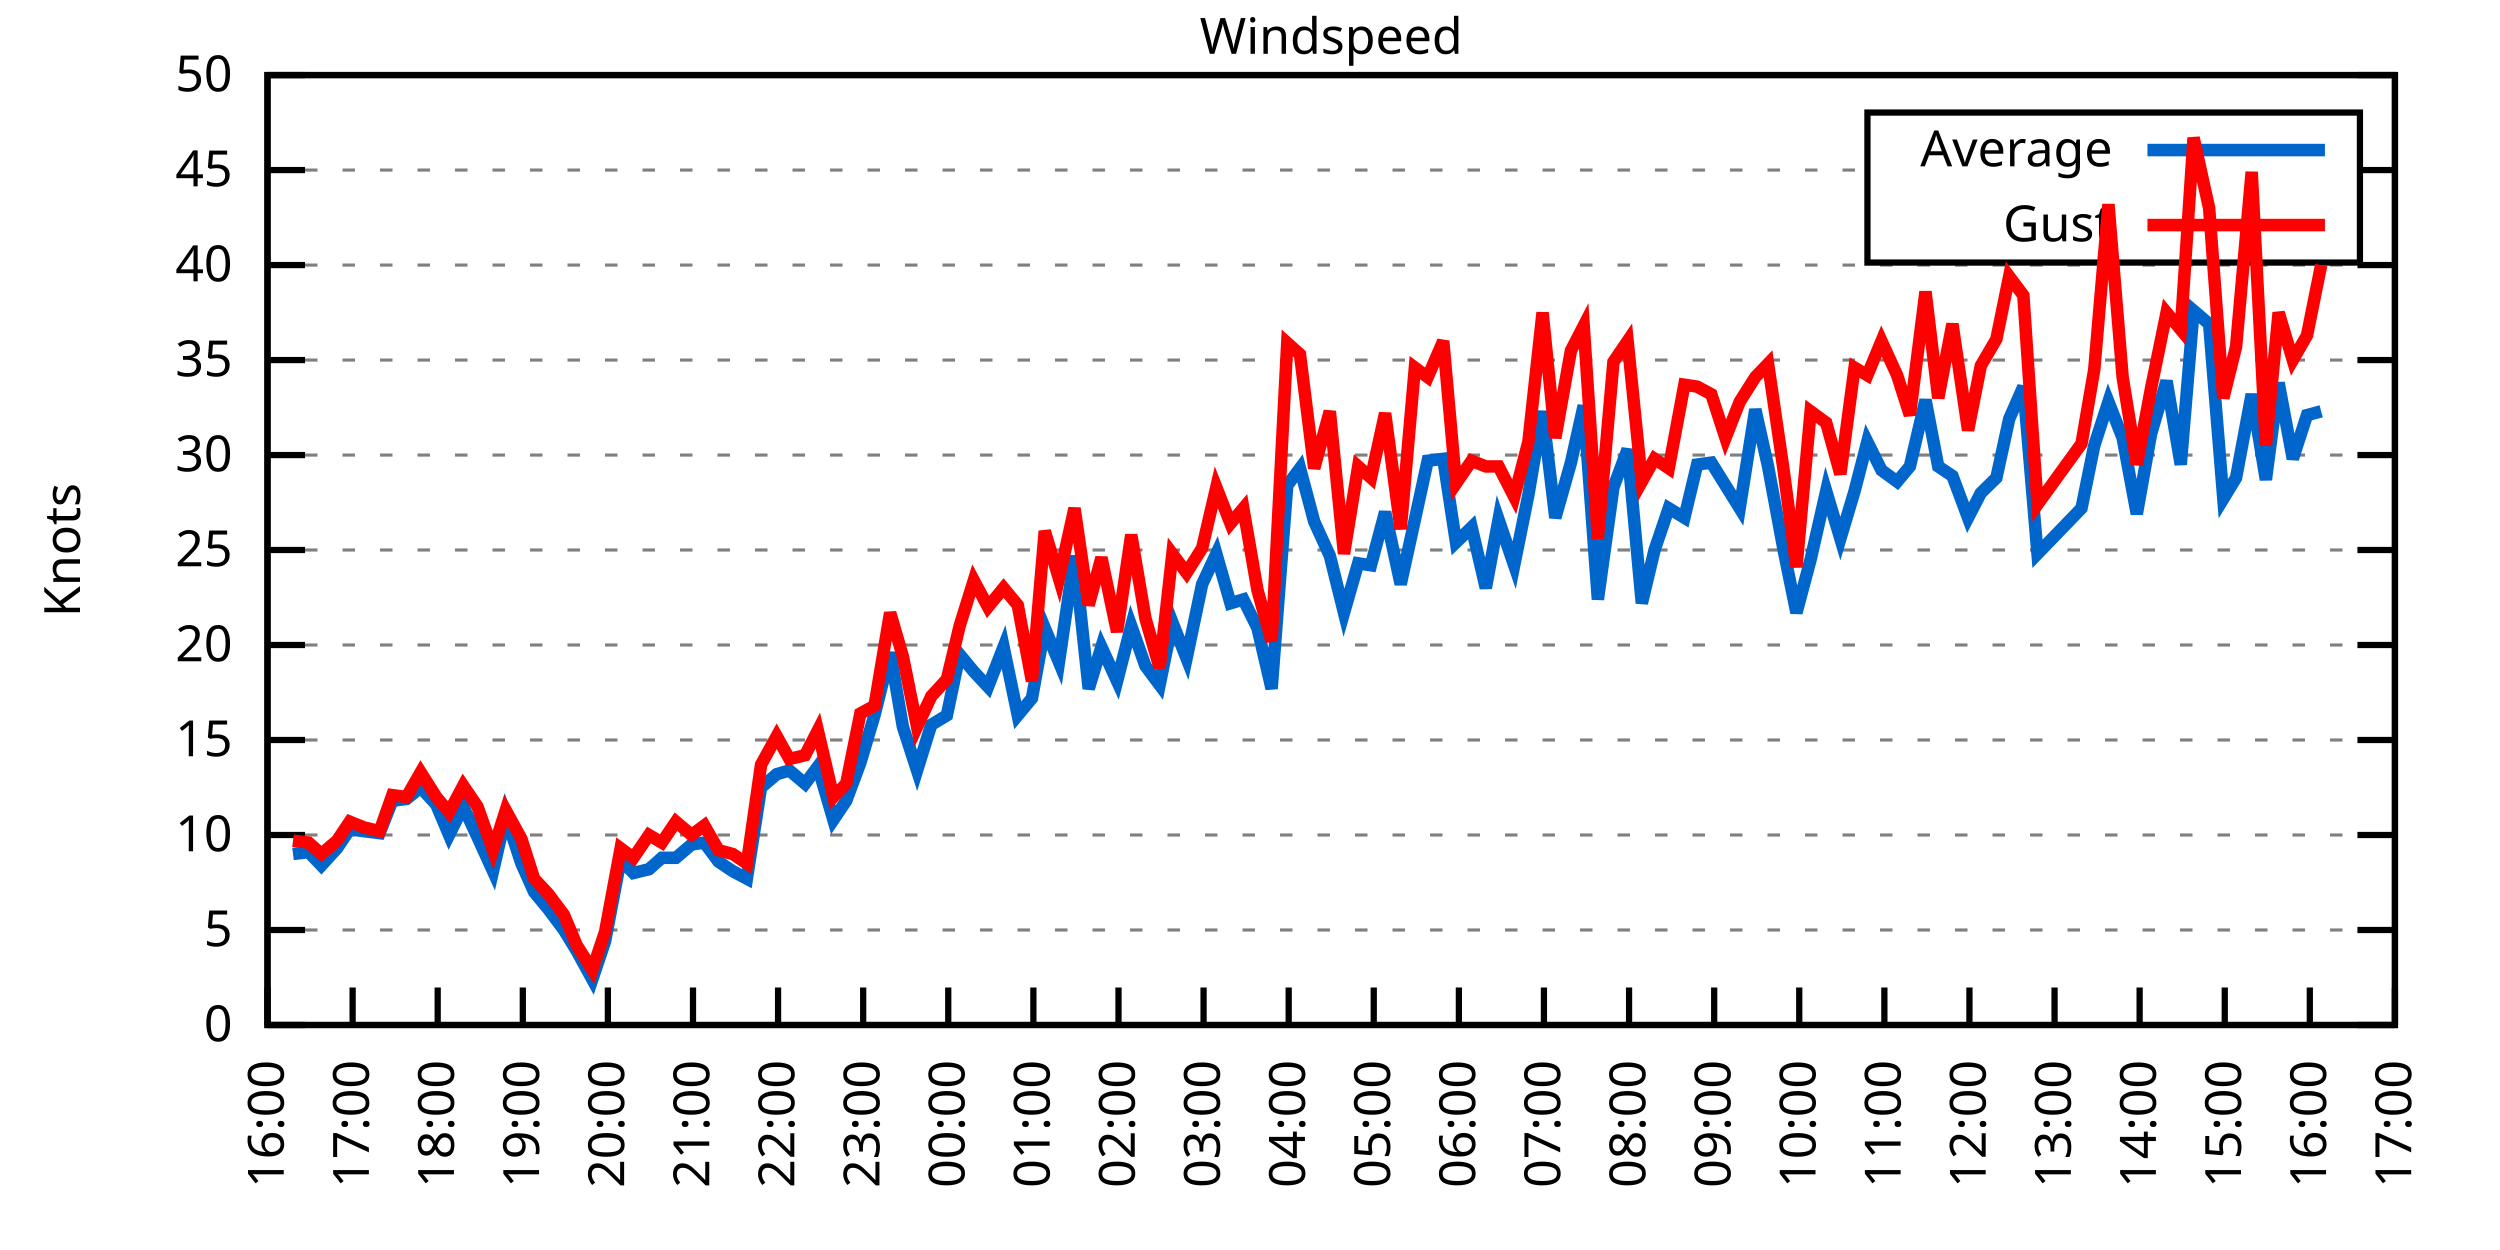
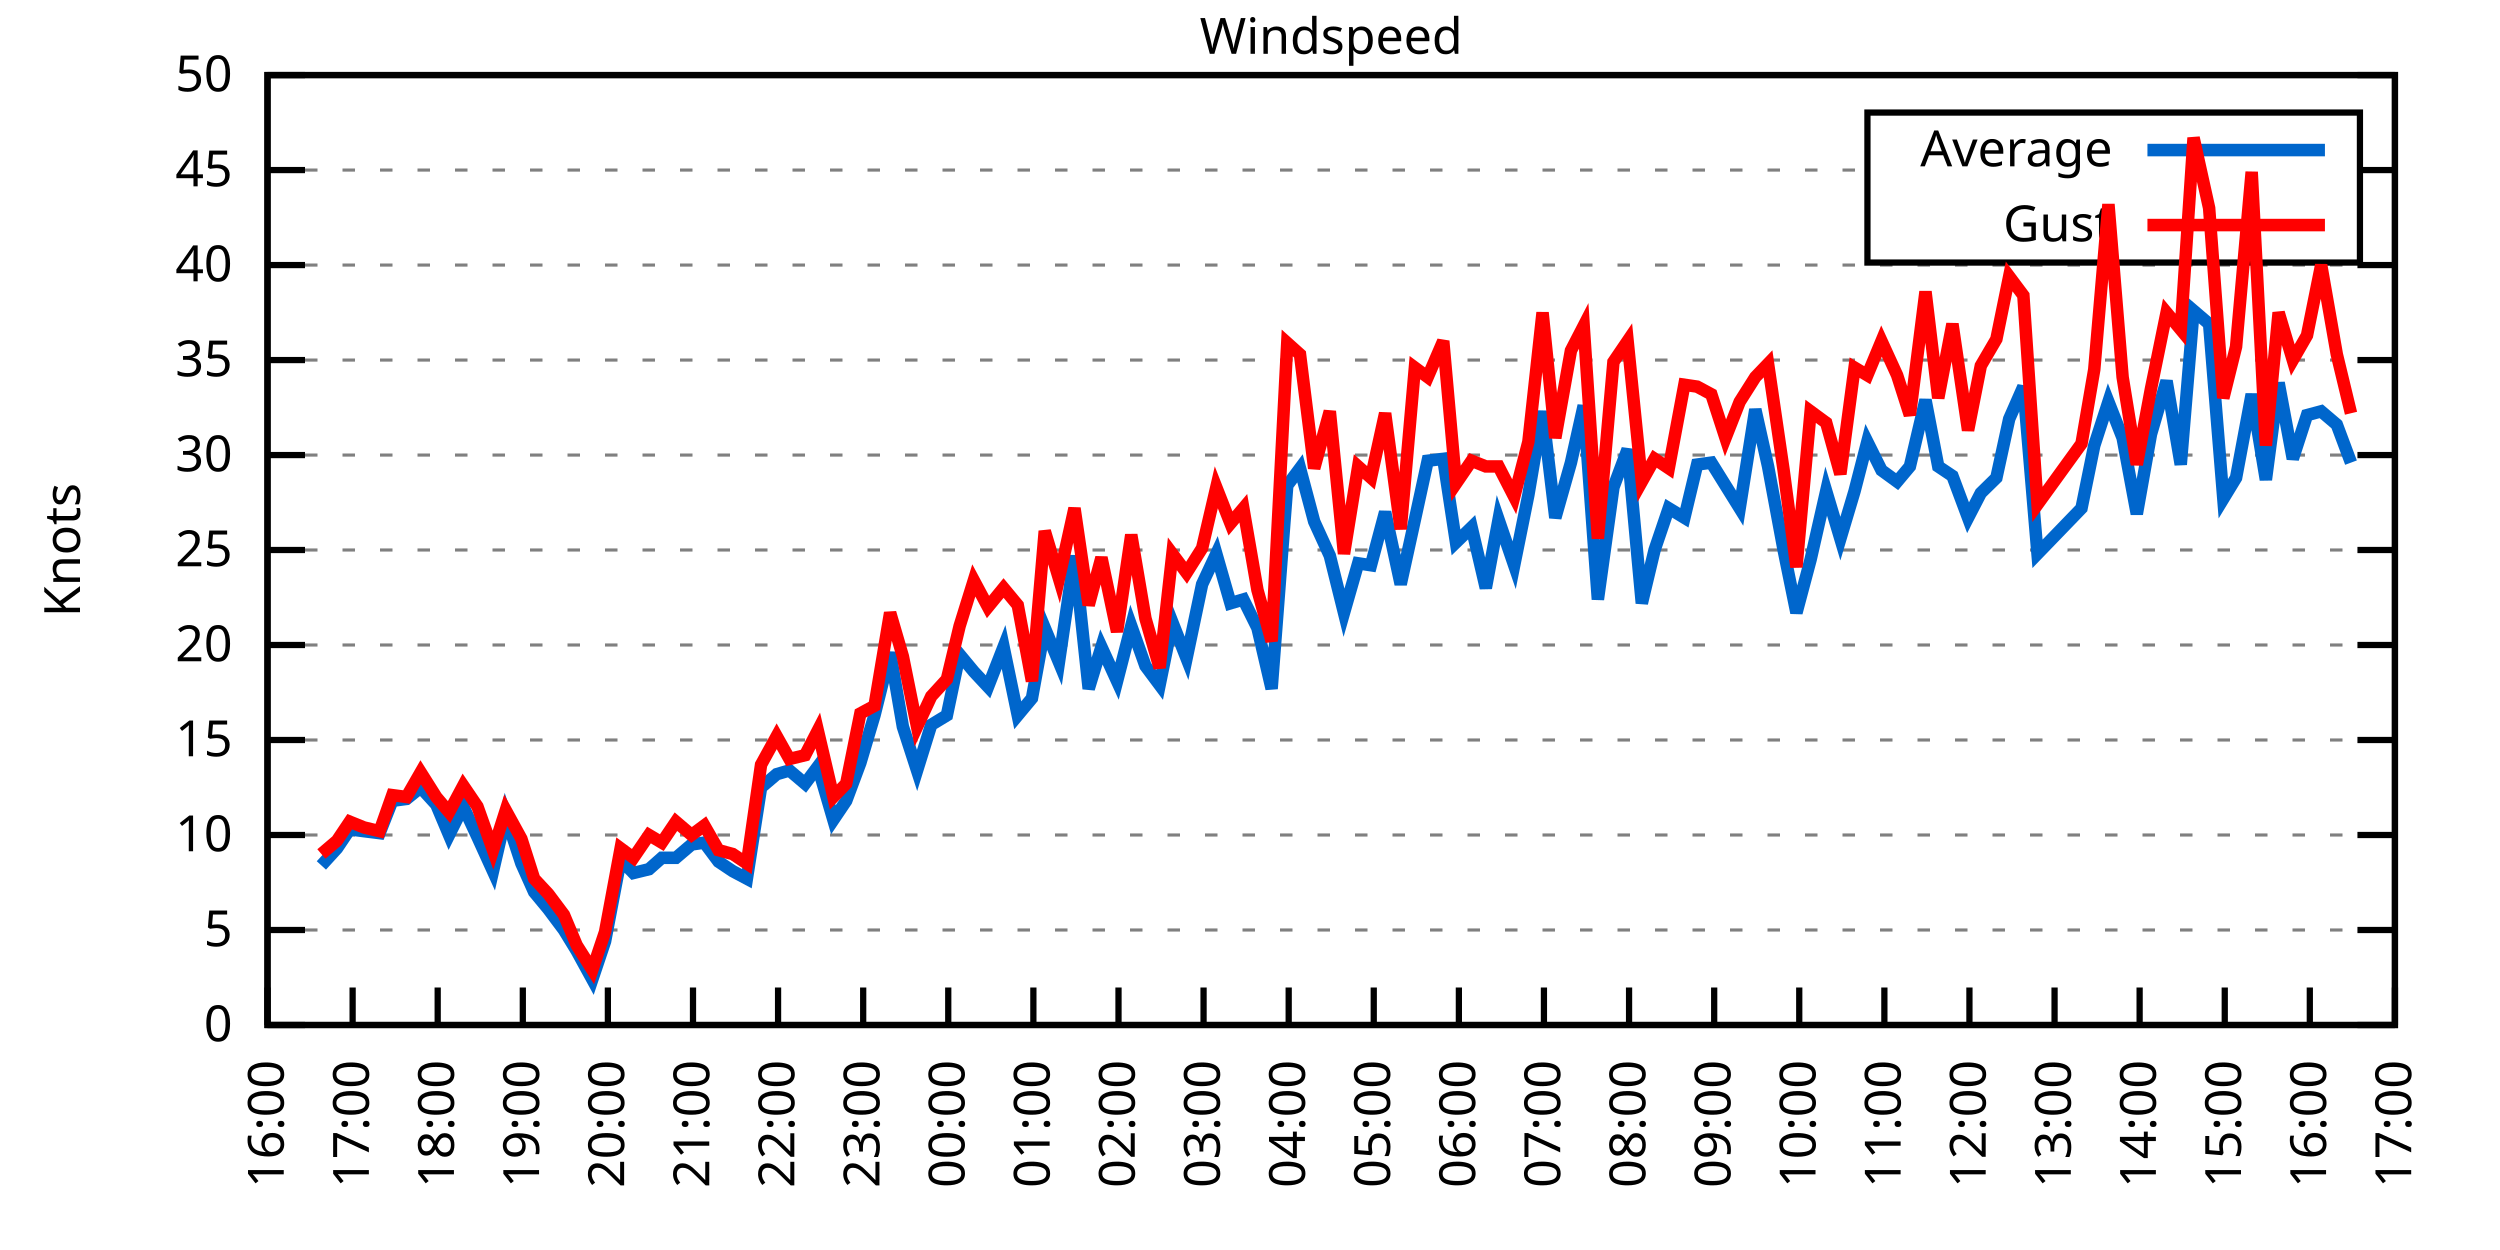
<svg xmlns="http://www.w3.org/2000/svg" xmlns:xlink="http://www.w3.org/1999/xlink" width="400" height="200" viewBox="0 0 400 200">
  <g id="gnuplot_canvas">
    <rect x="0" y="0" width="400" height="200" fill="none" />
    <defs>
      <circle id="gpDot" r="0.5" stroke-width="0.5" stroke="currentColor" />
      <path id="gpPt0" stroke-width="0.333" stroke="currentColor" d="M-1,0 h2 M0,-1 v2" />
      <path id="gpPt1" stroke-width="0.333" stroke="currentColor" d="M-1,-1 L1,1 M1,-1 L-1,1" />
      <path id="gpPt2" stroke-width="0.333" stroke="currentColor" d="M-1,0 L1,0 M0,-1 L0,1 M-1,-1 L1,1 M-1,1 L1,-1" />
      <rect id="gpPt3" stroke-width="0.333" stroke="currentColor" x="-1" y="-1" width="2" height="2" />
      <rect id="gpPt4" stroke-width="0.333" stroke="currentColor" fill="currentColor" x="-1" y="-1" width="2" height="2" />
      <circle id="gpPt5" stroke-width="0.333" stroke="currentColor" cx="0" cy="0" r="1" />
      <use xlink:href="#gpPt5" id="gpPt6" fill="currentColor" stroke="none" />
      <path id="gpPt7" stroke-width="0.333" stroke="currentColor" d="M0,-1.33 L-1.33,0.67 L1.33,0.67 z" />
      <use xlink:href="#gpPt7" id="gpPt8" fill="currentColor" stroke="none" />
      <use xlink:href="#gpPt7" id="gpPt9" stroke="currentColor" transform="rotate(180)" />
      <use xlink:href="#gpPt9" id="gpPt10" fill="currentColor" stroke="none" />
      <use xlink:href="#gpPt3" id="gpPt11" stroke="currentColor" transform="rotate(45)" />
      <use xlink:href="#gpPt11" id="gpPt12" fill="currentColor" stroke="none" />
      <path id="gpPt13" stroke-width="0.333" stroke="currentColor" d="M0,1.330 L1.265,0.411 L0.782,-1.067 L-0.782,-1.076 L-1.265,0.411 z" />
      <use xlink:href="#gpPt13" id="gpPt14" fill="currentColor" stroke="none" />
      <filter id="textbox" filterUnits="objectBoundingBox" x="0" y="0" height="1" width="1">
        <feFlood flood-color="white" flood-opacity="1" result="bgnd" />
        <feComposite in="SourceGraphic" in2="bgnd" operator="atop" />
      </filter>
      <filter id="greybox" filterUnits="objectBoundingBox" x="0" y="0" height="1" width="1">
        <feFlood flood-color="lightgrey" flood-opacity="1" result="grey" />
        <feComposite in="SourceGraphic" in2="grey" operator="atop" />
      </filter>
    </defs>
    <g fill="none" color="white" stroke="currentColor" stroke-width="1.00" stroke-linecap="butt" stroke-linejoin="miter">
</g>
    <g fill="none" color="black" stroke="currentColor" stroke-width="1.00" stroke-linecap="butt" stroke-linejoin="miter">
      <g stroke="none" shape-rendering="crispEdges">
        <polygon fill="rgb(255, 255, 255)" points="42.80,164.00 383.18,164.00 383.18,12.02 42.80,12.02 " />
      </g>
    </g>
    <g fill="none" color="black" stroke="currentColor" stroke-width="1.00" stroke-linecap="butt" stroke-linejoin="miter">
</g>
    <g fill="none" color="black" stroke="black" stroke-width="0.50" stroke-linecap="butt" stroke-linejoin="miter">
</g>
    <g fill="none" color="gray" stroke="currentColor" stroke-width="0.50" stroke-linecap="butt" stroke-linejoin="miter">
      <path stroke="gray" stroke-dasharray="2,4" class="gridline" d="M42.80,164.00 L383.19,164.00  " />
    </g>
    <g fill="none" color="gray" stroke="gray" stroke-width="1.00" stroke-linecap="butt" stroke-linejoin="miter">
</g>
    <g fill="none" color="black" stroke="currentColor" stroke-width="1.00" stroke-linecap="butt" stroke-linejoin="miter">
      <path stroke="black" d="M42.80,164.00 L48.80,164.00 M383.19,164.00 L377.19,164.00  " />
      <g transform="translate(37.20,166.60)" stroke="none" fill="black" font-family="Sans" font-size="8.00" text-anchor="end">
        <text>
          <tspan font-family="Sans"> 0</tspan>
        </text>
      </g>
    </g>
    <g fill="none" color="black" stroke="currentColor" stroke-width="1.00" stroke-linecap="butt" stroke-linejoin="miter">
</g>
    <g fill="none" color="black" stroke="black" stroke-width="0.50" stroke-linecap="butt" stroke-linejoin="miter">
</g>
    <g fill="none" color="gray" stroke="currentColor" stroke-width="0.50" stroke-linecap="butt" stroke-linejoin="miter">
      <path stroke="gray" stroke-dasharray="2,4" class="gridline" d="M42.80,148.80 L383.19,148.80  " />
    </g>
    <g fill="none" color="gray" stroke="gray" stroke-width="1.00" stroke-linecap="butt" stroke-linejoin="miter">
</g>
    <g fill="none" color="black" stroke="currentColor" stroke-width="1.00" stroke-linecap="butt" stroke-linejoin="miter">
      <path stroke="black" d="M42.80,148.80 L48.80,148.80 M383.19,148.80 L377.19,148.80  " />
      <g transform="translate(37.20,151.40)" stroke="none" fill="black" font-family="Sans" font-size="8.00" text-anchor="end">
        <text>
          <tspan font-family="Sans"> 5</tspan>
        </text>
      </g>
    </g>
    <g fill="none" color="black" stroke="currentColor" stroke-width="1.00" stroke-linecap="butt" stroke-linejoin="miter">
</g>
    <g fill="none" color="black" stroke="black" stroke-width="0.50" stroke-linecap="butt" stroke-linejoin="miter">
</g>
    <g fill="none" color="gray" stroke="currentColor" stroke-width="0.50" stroke-linecap="butt" stroke-linejoin="miter">
      <path stroke="gray" stroke-dasharray="2,4" class="gridline" d="M42.80,133.60 L383.19,133.60  " />
    </g>
    <g fill="none" color="gray" stroke="gray" stroke-width="1.00" stroke-linecap="butt" stroke-linejoin="miter">
</g>
    <g fill="none" color="black" stroke="currentColor" stroke-width="1.00" stroke-linecap="butt" stroke-linejoin="miter">
      <path stroke="black" d="M42.80,133.60 L48.80,133.60 M383.19,133.60 L377.19,133.60  " />
      <g transform="translate(37.20,136.20)" stroke="none" fill="black" font-family="Sans" font-size="8.00" text-anchor="end">
        <text>
          <tspan font-family="Sans"> 10</tspan>
        </text>
      </g>
    </g>
    <g fill="none" color="black" stroke="currentColor" stroke-width="1.00" stroke-linecap="butt" stroke-linejoin="miter">
</g>
    <g fill="none" color="black" stroke="black" stroke-width="0.50" stroke-linecap="butt" stroke-linejoin="miter">
</g>
    <g fill="none" color="gray" stroke="currentColor" stroke-width="0.50" stroke-linecap="butt" stroke-linejoin="miter">
      <path stroke="gray" stroke-dasharray="2,4" class="gridline" d="M42.80,118.40 L383.19,118.40  " />
    </g>
    <g fill="none" color="gray" stroke="gray" stroke-width="1.00" stroke-linecap="butt" stroke-linejoin="miter">
</g>
    <g fill="none" color="black" stroke="currentColor" stroke-width="1.00" stroke-linecap="butt" stroke-linejoin="miter">
      <path stroke="black" d="M42.80,118.40 L48.80,118.40 M383.19,118.40 L377.19,118.40  " />
      <g transform="translate(37.20,121.00)" stroke="none" fill="black" font-family="Sans" font-size="8.00" text-anchor="end">
        <text>
          <tspan font-family="Sans"> 15</tspan>
        </text>
      </g>
    </g>
    <g fill="none" color="black" stroke="currentColor" stroke-width="1.00" stroke-linecap="butt" stroke-linejoin="miter">
</g>
    <g fill="none" color="black" stroke="black" stroke-width="0.50" stroke-linecap="butt" stroke-linejoin="miter">
</g>
    <g fill="none" color="gray" stroke="currentColor" stroke-width="0.50" stroke-linecap="butt" stroke-linejoin="miter">
      <path stroke="gray" stroke-dasharray="2,4" class="gridline" d="M42.80,103.20 L383.19,103.20  " />
    </g>
    <g fill="none" color="gray" stroke="gray" stroke-width="1.00" stroke-linecap="butt" stroke-linejoin="miter">
</g>
    <g fill="none" color="black" stroke="currentColor" stroke-width="1.00" stroke-linecap="butt" stroke-linejoin="miter">
      <path stroke="black" d="M42.80,103.20 L48.80,103.20 M383.19,103.20 L377.19,103.20  " />
      <g transform="translate(37.20,105.80)" stroke="none" fill="black" font-family="Sans" font-size="8.00" text-anchor="end">
        <text>
          <tspan font-family="Sans"> 20</tspan>
        </text>
      </g>
    </g>
    <g fill="none" color="black" stroke="currentColor" stroke-width="1.00" stroke-linecap="butt" stroke-linejoin="miter">
</g>
    <g fill="none" color="black" stroke="black" stroke-width="0.50" stroke-linecap="butt" stroke-linejoin="miter">
</g>
    <g fill="none" color="gray" stroke="currentColor" stroke-width="0.50" stroke-linecap="butt" stroke-linejoin="miter">
      <path stroke="gray" stroke-dasharray="2,4" class="gridline" d="M42.80,88.00 L383.19,88.00  " />
    </g>
    <g fill="none" color="gray" stroke="gray" stroke-width="1.00" stroke-linecap="butt" stroke-linejoin="miter">
</g>
    <g fill="none" color="black" stroke="currentColor" stroke-width="1.00" stroke-linecap="butt" stroke-linejoin="miter">
      <path stroke="black" d="M42.80,88.00 L48.80,88.00 M383.19,88.00 L377.19,88.00  " />
      <g transform="translate(37.20,90.60)" stroke="none" fill="black" font-family="Sans" font-size="8.00" text-anchor="end">
        <text>
          <tspan font-family="Sans"> 25</tspan>
        </text>
      </g>
    </g>
    <g fill="none" color="black" stroke="currentColor" stroke-width="1.00" stroke-linecap="butt" stroke-linejoin="miter">
</g>
    <g fill="none" color="black" stroke="black" stroke-width="0.50" stroke-linecap="butt" stroke-linejoin="miter">
</g>
    <g fill="none" color="gray" stroke="currentColor" stroke-width="0.50" stroke-linecap="butt" stroke-linejoin="miter">
      <path stroke="gray" stroke-dasharray="2,4" class="gridline" d="M42.80,72.81 L383.19,72.81  " />
    </g>
    <g fill="none" color="gray" stroke="gray" stroke-width="1.00" stroke-linecap="butt" stroke-linejoin="miter">
</g>
    <g fill="none" color="black" stroke="currentColor" stroke-width="1.00" stroke-linecap="butt" stroke-linejoin="miter">
      <path stroke="black" d="M42.80,72.81 L48.80,72.81 M383.19,72.81 L377.19,72.81  " />
      <g transform="translate(37.20,75.41)" stroke="none" fill="black" font-family="Sans" font-size="8.00" text-anchor="end">
        <text>
          <tspan font-family="Sans"> 30</tspan>
        </text>
      </g>
    </g>
    <g fill="none" color="black" stroke="currentColor" stroke-width="1.00" stroke-linecap="butt" stroke-linejoin="miter">
</g>
    <g fill="none" color="black" stroke="black" stroke-width="0.50" stroke-linecap="butt" stroke-linejoin="miter">
</g>
    <g fill="none" color="gray" stroke="currentColor" stroke-width="0.50" stroke-linecap="butt" stroke-linejoin="miter">
      <path stroke="gray" stroke-dasharray="2,4" class="gridline" d="M42.80,57.61 L383.19,57.61  " />
    </g>
    <g fill="none" color="gray" stroke="gray" stroke-width="1.00" stroke-linecap="butt" stroke-linejoin="miter">
</g>
    <g fill="none" color="black" stroke="currentColor" stroke-width="1.00" stroke-linecap="butt" stroke-linejoin="miter">
      <path stroke="black" d="M42.80,57.61 L48.80,57.61 M383.19,57.61 L377.19,57.61  " />
      <g transform="translate(37.20,60.21)" stroke="none" fill="black" font-family="Sans" font-size="8.00" text-anchor="end">
        <text>
          <tspan font-family="Sans"> 35</tspan>
        </text>
      </g>
    </g>
    <g fill="none" color="black" stroke="currentColor" stroke-width="1.00" stroke-linecap="butt" stroke-linejoin="miter">
</g>
    <g fill="none" color="black" stroke="black" stroke-width="0.50" stroke-linecap="butt" stroke-linejoin="miter">
</g>
    <g fill="none" color="gray" stroke="currentColor" stroke-width="0.50" stroke-linecap="butt" stroke-linejoin="miter">
      <path stroke="gray" stroke-dasharray="2,4" class="gridline" d="M42.80,42.41 L383.19,42.41  " />
    </g>
    <g fill="none" color="gray" stroke="gray" stroke-width="1.00" stroke-linecap="butt" stroke-linejoin="miter">
</g>
    <g fill="none" color="black" stroke="currentColor" stroke-width="1.00" stroke-linecap="butt" stroke-linejoin="miter">
      <path stroke="black" d="M42.80,42.41 L48.80,42.41 M383.19,42.41 L377.19,42.41  " />
      <g transform="translate(37.20,45.01)" stroke="none" fill="black" font-family="Sans" font-size="8.00" text-anchor="end">
        <text>
          <tspan font-family="Sans"> 40</tspan>
        </text>
      </g>
    </g>
    <g fill="none" color="black" stroke="currentColor" stroke-width="1.00" stroke-linecap="butt" stroke-linejoin="miter">
</g>
    <g fill="none" color="black" stroke="black" stroke-width="0.50" stroke-linecap="butt" stroke-linejoin="miter">
</g>
    <g fill="none" color="gray" stroke="currentColor" stroke-width="0.50" stroke-linecap="butt" stroke-linejoin="miter">
      <path stroke="gray" stroke-dasharray="2,4" class="gridline" d="M42.80,27.21 L298.79,27.21 M377.59,27.21 L383.19,27.21  " />
    </g>
    <g fill="none" color="gray" stroke="gray" stroke-width="1.00" stroke-linecap="butt" stroke-linejoin="miter">
</g>
    <g fill="none" color="black" stroke="currentColor" stroke-width="1.00" stroke-linecap="butt" stroke-linejoin="miter">
      <path stroke="black" d="M42.80,27.21 L48.80,27.21 M383.19,27.21 L377.19,27.21  " />
      <g transform="translate(37.20,29.81)" stroke="none" fill="black" font-family="Sans" font-size="8.00" text-anchor="end">
        <text>
          <tspan font-family="Sans"> 45</tspan>
        </text>
      </g>
    </g>
    <g fill="none" color="black" stroke="currentColor" stroke-width="1.00" stroke-linecap="butt" stroke-linejoin="miter">
</g>
    <g fill="none" color="black" stroke="black" stroke-width="0.50" stroke-linecap="butt" stroke-linejoin="miter">
</g>
    <g fill="none" color="gray" stroke="currentColor" stroke-width="0.50" stroke-linecap="butt" stroke-linejoin="miter">
      <path stroke="gray" stroke-dasharray="2,4" class="gridline" d="M42.80,12.01 L383.19,12.01  " />
    </g>
    <g fill="none" color="gray" stroke="gray" stroke-width="1.00" stroke-linecap="butt" stroke-linejoin="miter">
</g>
    <g fill="none" color="black" stroke="currentColor" stroke-width="1.00" stroke-linecap="butt" stroke-linejoin="miter">
      <path stroke="black" d="M42.80,12.01 L48.80,12.01 M383.19,12.01 L377.19,12.01  " />
      <g transform="translate(37.20,14.61)" stroke="none" fill="black" font-family="Sans" font-size="8.00" text-anchor="end">
        <text>
          <tspan font-family="Sans"> 50</tspan>
        </text>
      </g>
    </g>
    <g fill="none" color="black" stroke="currentColor" stroke-width="1.00" stroke-linecap="butt" stroke-linejoin="miter">
      <path stroke="black" d="M42.80,164.00 L42.80,158.00  " />
      <g transform="translate(45.40,169.60) rotate(270.00)" stroke="none" fill="black" font-family="Sans" font-size="8.00" text-anchor="end">
        <text>
          <tspan font-family="Sans">16:00</tspan>
        </text>
      </g>
    </g>
    <g fill="none" color="black" stroke="currentColor" stroke-width="1.00" stroke-linecap="butt" stroke-linejoin="miter">
      <path stroke="black" d="M56.42,164.00 L56.42,158.00  " />
      <g transform="translate(59.02,169.60) rotate(270.00)" stroke="none" fill="black" font-family="Sans" font-size="8.00" text-anchor="end">
        <text>
          <tspan font-family="Sans">17:00</tspan>
        </text>
      </g>
    </g>
    <g fill="none" color="black" stroke="currentColor" stroke-width="1.00" stroke-linecap="butt" stroke-linejoin="miter">
      <path stroke="black" d="M70.03,164.00 L70.03,158.00  " />
      <g transform="translate(72.63,169.60) rotate(270.00)" stroke="none" fill="black" font-family="Sans" font-size="8.00" text-anchor="end">
        <text>
          <tspan font-family="Sans">18:00</tspan>
        </text>
      </g>
    </g>
    <g fill="none" color="black" stroke="currentColor" stroke-width="1.00" stroke-linecap="butt" stroke-linejoin="miter">
      <path stroke="black" d="M83.65,164.00 L83.65,158.00  " />
      <g transform="translate(86.25,169.60) rotate(270.00)" stroke="none" fill="black" font-family="Sans" font-size="8.00" text-anchor="end">
        <text>
          <tspan font-family="Sans">19:00</tspan>
        </text>
      </g>
    </g>
    <g fill="none" color="black" stroke="currentColor" stroke-width="1.00" stroke-linecap="butt" stroke-linejoin="miter">
      <path stroke="black" d="M97.26,164.00 L97.26,158.00  " />
      <g transform="translate(99.86,169.60) rotate(270.00)" stroke="none" fill="black" font-family="Sans" font-size="8.00" text-anchor="end">
        <text>
          <tspan font-family="Sans">20:00</tspan>
        </text>
      </g>
    </g>
    <g fill="none" color="black" stroke="currentColor" stroke-width="1.00" stroke-linecap="butt" stroke-linejoin="miter">
      <path stroke="black" d="M110.88,164.00 L110.88,158.00  " />
      <g transform="translate(113.48,169.60) rotate(270.00)" stroke="none" fill="black" font-family="Sans" font-size="8.00" text-anchor="end">
        <text>
          <tspan font-family="Sans">21:00</tspan>
        </text>
      </g>
    </g>
    <g fill="none" color="black" stroke="currentColor" stroke-width="1.00" stroke-linecap="butt" stroke-linejoin="miter">
      <path stroke="black" d="M124.49,164.00 L124.49,158.00  " />
      <g transform="translate(127.09,169.60) rotate(270.00)" stroke="none" fill="black" font-family="Sans" font-size="8.00" text-anchor="end">
        <text>
          <tspan font-family="Sans">22:00</tspan>
        </text>
      </g>
    </g>
    <g fill="none" color="black" stroke="currentColor" stroke-width="1.00" stroke-linecap="butt" stroke-linejoin="miter">
      <path stroke="black" d="M138.11,164.00 L138.11,158.00  " />
      <g transform="translate(140.71,169.60) rotate(270.00)" stroke="none" fill="black" font-family="Sans" font-size="8.00" text-anchor="end">
        <text>
          <tspan font-family="Sans">23:00</tspan>
        </text>
      </g>
    </g>
    <g fill="none" color="black" stroke="currentColor" stroke-width="1.00" stroke-linecap="butt" stroke-linejoin="miter">
      <path stroke="black" d="M151.72,164.00 L151.72,158.00  " />
      <g transform="translate(154.32,169.60) rotate(270.00)" stroke="none" fill="black" font-family="Sans" font-size="8.00" text-anchor="end">
        <text>
          <tspan font-family="Sans">00:00</tspan>
        </text>
      </g>
    </g>
    <g fill="none" color="black" stroke="currentColor" stroke-width="1.00" stroke-linecap="butt" stroke-linejoin="miter">
      <path stroke="black" d="M165.34,164.00 L165.34,158.00  " />
      <g transform="translate(167.94,169.60) rotate(270.00)" stroke="none" fill="black" font-family="Sans" font-size="8.00" text-anchor="end">
        <text>
          <tspan font-family="Sans">01:00</tspan>
        </text>
      </g>
    </g>
    <g fill="none" color="black" stroke="currentColor" stroke-width="1.00" stroke-linecap="butt" stroke-linejoin="miter">
      <path stroke="black" d="M178.96,164.00 L178.96,158.00  " />
      <g transform="translate(181.56,169.60) rotate(270.00)" stroke="none" fill="black" font-family="Sans" font-size="8.00" text-anchor="end">
        <text>
          <tspan font-family="Sans">02:00</tspan>
        </text>
      </g>
    </g>
    <g fill="none" color="black" stroke="currentColor" stroke-width="1.00" stroke-linecap="butt" stroke-linejoin="miter">
      <path stroke="black" d="M192.57,164.00 L192.57,158.00  " />
      <g transform="translate(195.17,169.60) rotate(270.00)" stroke="none" fill="black" font-family="Sans" font-size="8.00" text-anchor="end">
        <text>
          <tspan font-family="Sans">03:00</tspan>
        </text>
      </g>
    </g>
    <g fill="none" color="black" stroke="currentColor" stroke-width="1.00" stroke-linecap="butt" stroke-linejoin="miter">
      <path stroke="black" d="M206.19,164.00 L206.19,158.00  " />
      <g transform="translate(208.79,169.60) rotate(270.00)" stroke="none" fill="black" font-family="Sans" font-size="8.00" text-anchor="end">
        <text>
          <tspan font-family="Sans">04:00</tspan>
        </text>
      </g>
    </g>
    <g fill="none" color="black" stroke="currentColor" stroke-width="1.00" stroke-linecap="butt" stroke-linejoin="miter">
      <path stroke="black" d="M219.80,164.00 L219.80,158.00  " />
      <g transform="translate(222.40,169.60) rotate(270.00)" stroke="none" fill="black" font-family="Sans" font-size="8.00" text-anchor="end">
        <text>
          <tspan font-family="Sans">05:00</tspan>
        </text>
      </g>
    </g>
    <g fill="none" color="black" stroke="currentColor" stroke-width="1.00" stroke-linecap="butt" stroke-linejoin="miter">
      <path stroke="black" d="M233.42,164.00 L233.42,158.00  " />
      <g transform="translate(236.02,169.60) rotate(270.00)" stroke="none" fill="black" font-family="Sans" font-size="8.00" text-anchor="end">
        <text>
          <tspan font-family="Sans">06:00</tspan>
        </text>
      </g>
    </g>
    <g fill="none" color="black" stroke="currentColor" stroke-width="1.00" stroke-linecap="butt" stroke-linejoin="miter">
      <path stroke="black" d="M247.03,164.00 L247.03,158.00  " />
      <g transform="translate(249.63,169.60) rotate(270.00)" stroke="none" fill="black" font-family="Sans" font-size="8.00" text-anchor="end">
        <text>
          <tspan font-family="Sans">07:00</tspan>
        </text>
      </g>
    </g>
    <g fill="none" color="black" stroke="currentColor" stroke-width="1.00" stroke-linecap="butt" stroke-linejoin="miter">
      <path stroke="black" d="M260.65,164.00 L260.65,158.00  " />
      <g transform="translate(263.25,169.60) rotate(270.00)" stroke="none" fill="black" font-family="Sans" font-size="8.00" text-anchor="end">
        <text>
          <tspan font-family="Sans">08:00</tspan>
        </text>
      </g>
    </g>
    <g fill="none" color="black" stroke="currentColor" stroke-width="1.00" stroke-linecap="butt" stroke-linejoin="miter">
      <path stroke="black" d="M274.27,164.00 L274.27,158.00  " />
      <g transform="translate(276.87,169.60) rotate(270.00)" stroke="none" fill="black" font-family="Sans" font-size="8.00" text-anchor="end">
        <text>
          <tspan font-family="Sans">09:00</tspan>
        </text>
      </g>
    </g>
    <g fill="none" color="black" stroke="currentColor" stroke-width="1.00" stroke-linecap="butt" stroke-linejoin="miter">
      <path stroke="black" d="M287.88,164.00 L287.88,158.00  " />
      <g transform="translate(290.48,169.60) rotate(270.00)" stroke="none" fill="black" font-family="Sans" font-size="8.00" text-anchor="end">
        <text>
          <tspan font-family="Sans">10:00</tspan>
        </text>
      </g>
    </g>
    <g fill="none" color="black" stroke="currentColor" stroke-width="1.00" stroke-linecap="butt" stroke-linejoin="miter">
      <path stroke="black" d="M301.50,164.00 L301.50,158.00  " />
      <g transform="translate(304.10,169.60) rotate(270.00)" stroke="none" fill="black" font-family="Sans" font-size="8.00" text-anchor="end">
        <text>
          <tspan font-family="Sans">11:00</tspan>
        </text>
      </g>
    </g>
    <g fill="none" color="black" stroke="currentColor" stroke-width="1.00" stroke-linecap="butt" stroke-linejoin="miter">
      <path stroke="black" d="M315.11,164.00 L315.11,158.00  " />
      <g transform="translate(317.71,169.60) rotate(270.00)" stroke="none" fill="black" font-family="Sans" font-size="8.00" text-anchor="end">
        <text>
          <tspan font-family="Sans">12:00</tspan>
        </text>
      </g>
    </g>
    <g fill="none" color="black" stroke="currentColor" stroke-width="1.00" stroke-linecap="butt" stroke-linejoin="miter">
      <path stroke="black" d="M328.73,164.00 L328.73,158.00  " />
      <g transform="translate(331.33,169.60) rotate(270.00)" stroke="none" fill="black" font-family="Sans" font-size="8.00" text-anchor="end">
        <text>
          <tspan font-family="Sans">13:00</tspan>
        </text>
      </g>
    </g>
    <g fill="none" color="black" stroke="currentColor" stroke-width="1.00" stroke-linecap="butt" stroke-linejoin="miter">
      <path stroke="black" d="M342.34,164.00 L342.34,158.00  " />
      <g transform="translate(344.94,169.60) rotate(270.00)" stroke="none" fill="black" font-family="Sans" font-size="8.00" text-anchor="end">
        <text>
          <tspan font-family="Sans">14:00</tspan>
        </text>
      </g>
    </g>
    <g fill="none" color="black" stroke="currentColor" stroke-width="1.00" stroke-linecap="butt" stroke-linejoin="miter">
      <path stroke="black" d="M355.96,164.00 L355.96,158.00  " />
      <g transform="translate(358.56,169.60) rotate(270.00)" stroke="none" fill="black" font-family="Sans" font-size="8.00" text-anchor="end">
        <text>
          <tspan font-family="Sans">15:00</tspan>
        </text>
      </g>
    </g>
    <g fill="none" color="black" stroke="currentColor" stroke-width="1.00" stroke-linecap="butt" stroke-linejoin="miter">
      <path stroke="black" d="M369.57,164.00 L369.57,158.00  " />
      <g transform="translate(372.17,169.60) rotate(270.00)" stroke="none" fill="black" font-family="Sans" font-size="8.00" text-anchor="end">
        <text>
          <tspan font-family="Sans">16:00</tspan>
        </text>
      </g>
    </g>
    <g fill="none" color="black" stroke="currentColor" stroke-width="1.00" stroke-linecap="butt" stroke-linejoin="miter">
      <path stroke="black" d="M383.19,164.00 L383.19,158.00  " />
      <g transform="translate(385.79,169.60) rotate(270.00)" stroke="none" fill="black" font-family="Sans" font-size="8.00" text-anchor="end">
        <text>
          <tspan font-family="Sans">17:00</tspan>
        </text>
      </g>
    </g>
    <g fill="none" color="black" stroke="currentColor" stroke-width="1.00" stroke-linecap="butt" stroke-linejoin="miter">
</g>
    <g fill="none" color="black" stroke="currentColor" stroke-width="1.00" stroke-linecap="butt" stroke-linejoin="miter">
      <path stroke="black" d="M42.80,12.01 L42.80,164.00 L383.19,164.00 L383.19,12.01 L42.80,12.01 Z  " />
    </g>
    <g fill="none" color="black" stroke="currentColor" stroke-width="1.00" stroke-linecap="butt" stroke-linejoin="miter">
</g>
    <g fill="none" color="black" stroke="currentColor" stroke-width="1.00" stroke-linecap="butt" stroke-linejoin="miter">
      <path stroke="black" d="M298.79,42.01 L298.79,18.01 L377.59,18.01 L377.59,42.01 L298.79,42.01 Z  " />
    </g>
    <g id="Windspeed_plot_1">
      <g fill="none" color="white" stroke="black" stroke-width="2.00" stroke-linecap="butt" stroke-linejoin="miter">
</g>
      <g fill="none" color="black" stroke="currentColor" stroke-width="2.00" stroke-linecap="butt" stroke-linejoin="miter">
        <g transform="translate(337.99,26.61)" stroke="none" fill="black" font-family="Sans" font-size="8.00" text-anchor="end">
          <text>
            <tspan font-family="Sans">Average</tspan>
          </text>
        </g>
      </g>
      <g fill="none" color="black" stroke="currentColor" stroke-width="2.00" stroke-linecap="butt" stroke-linejoin="miter">
-         <path stroke="rgb(  0, 102, 204)" d="M343.59,24.01 L371.99,24.01 M46.88,136.64 L49.38,136.34 L51.42,138.47 L53.92,135.73 L55.96,132.69 L58.23,132.99   L60.73,133.30 L62.77,128.13 L65.04,127.83 L67.31,126.00 L69.80,128.74 L71.85,133.60 L74.12,129.04 L76.39,133.91   L78.88,139.38 L80.92,130.56 L83.42,138.16 L85.46,142.72 L87.73,145.46 L90.23,148.80 L92.27,152.14 L94.77,156.70   L96.81,150.62 L99.30,137.55 L101.35,139.68 L103.84,139.07 L105.89,137.25 L108.15,137.25 L110.65,135.12 L112.69,134.82   L114.96,137.86 L117.23,139.38 L119.50,140.59 L121.77,126.00 L124.27,123.87 L126.31,123.27 L128.81,125.39 L130.85,122.66   L133.34,131.17 L135.39,128.13 L137.66,122.05 L139.92,114.45 L142.42,104.42 L144.46,116.28 L146.73,123.27 L149.00,115.97   L151.50,114.45 L153.54,104.72 L155.81,107.46 L158.08,109.89 L160.57,103.51 L162.84,114.45 L165.11,111.72 L167.16,100.47   L169.43,105.94 L171.92,88.92 L174.19,110.20 L176.23,103.51 L178.73,108.98 L181.00,100.16 L183.27,106.55 L185.54,109.59   L187.58,99.56 L189.85,105.33 L192.34,93.48 L194.61,88.61 L196.88,96.52 L198.93,95.91 L201.19,100.47 L203.46,110.20   L205.96,77.67 L208.00,74.93 L210.27,83.45 L212.77,88.92 L215.04,98.04 L217.31,90.13 L219.35,90.44 L221.62,81.93   L224.11,93.48 L226.38,83.14 L228.43,73.72 L230.92,73.41 L232.96,86.79 L235.46,84.36 L237.73,94.08 L239.77,83.14   L242.27,90.44 L244.54,79.19 L246.81,65.81 L248.85,82.84 L251.35,74.02 L253.39,64.90 L255.66,95.91 L258.15,77.97   L260.42,71.89 L262.69,96.52 L264.73,88.00 L267.00,81.32 L269.50,82.84 L271.54,74.33 L273.81,74.02 L276.08,77.67   L278.35,81.32 L280.85,65.51 L282.89,74.63 L285.38,88.00 L287.43,98.04 L289.70,89.52 L292.19,78.58 L294.46,86.18   L296.73,78.58 L298.77,70.68 L301.04,75.24 L303.54,77.06 L305.58,74.63 L308.08,63.99 L310.12,74.63 L312.39,76.15   L314.89,82.84 L316.93,78.89 L319.42,76.45 L321.47,67.03 L323.74,61.86 L326.00,88.61 L333.04,81.32 L335.08,71.29   L337.35,64.29 L339.62,70.07 L341.89,82.23 L344.16,69.46 L346.65,60.95 L348.92,74.33 L350.97,49.70 L353.46,51.83   L355.73,79.80 L357.77,76.45 L360.27,63.08 L362.54,76.76 L364.58,61.25 L366.85,73.41 L369.12,66.42 L371.39,65.81    " />
+         <path stroke="rgb(  0, 102, 204)" d="M343.59,24.01 L371.99,24.01 M51.42,138.47 L53.92,135.73 L55.96,132.69 L58.23,132.99 L60.73,133.30 L62.77,128.13   L65.04,127.83 L67.31,126.00 L69.80,128.74 L71.85,133.60 L74.12,129.04 L76.39,133.91 L78.88,139.38 L80.92,130.56   L83.42,138.16 L85.46,142.72 L87.73,145.46 L90.23,148.80 L92.27,152.14 L94.77,156.70 L96.81,150.62 L99.30,137.55   L101.35,139.68 L103.84,139.07 L105.89,137.25 L108.15,137.25 L110.65,135.12 L112.69,134.82 L114.96,137.86 L117.23,139.38   L119.50,140.59 L121.77,126.00 L124.27,123.87 L126.31,123.27 L128.81,125.39 L130.85,122.66 L133.34,131.17 L135.39,128.13   L137.66,122.05 L139.92,114.45 L142.42,104.42 L144.46,116.28 L146.73,123.27 L149.00,115.97 L151.50,114.45 L153.54,104.72   L155.81,107.46 L158.08,109.89 L160.57,103.51 L162.84,114.45 L165.11,111.72 L167.16,100.47 L169.43,105.94 L171.92,88.92   L174.19,110.20 L176.23,103.51 L178.73,108.98 L181.00,100.16 L183.27,106.55 L185.54,109.59 L187.58,99.56 L189.85,105.33   L192.34,93.48 L194.61,88.61 L196.88,96.52 L198.93,95.91 L201.19,100.47 L203.46,110.20 L205.96,77.67 L208.00,74.93   L210.27,83.45 L212.77,88.92 L215.04,98.04 L217.31,90.13 L219.35,90.44 L221.62,81.93 L224.11,93.48 L226.38,83.14   L228.43,73.72 L230.92,73.41 L232.96,86.79 L235.46,84.36 L237.73,94.08 L239.77,83.14 L242.27,90.44 L244.54,79.19   L246.81,65.81 L248.85,82.84 L251.35,74.02 L253.39,64.90 L255.66,95.91 L258.15,77.97 L260.42,71.89 L262.69,96.52   L264.73,88.00 L267.00,81.32 L269.50,82.84 L271.54,74.33 L273.81,74.02 L276.08,77.67 L278.35,81.32 L280.85,65.51   L282.89,74.63 L285.38,88.00 L287.43,98.04 L289.70,89.52 L292.19,78.58 L294.46,86.18 L296.73,78.58 L298.77,70.68   L301.04,75.24 L303.54,77.06 L305.58,74.63 L308.08,63.99 L310.12,74.63 L312.39,76.15 L314.89,82.84 L316.93,78.89   L319.42,76.45 L321.47,67.03 L323.74,61.86 L326.00,88.61 L333.04,81.32 L335.08,71.29 L337.35,64.29 L339.62,70.07   L341.89,82.23 L344.16,69.46 L346.65,60.95 L348.92,74.33 L350.97,49.70 L353.46,51.83 L355.73,79.80 L357.77,76.45   L360.27,63.08 L362.54,76.76 L364.58,61.25 L366.85,73.41 L369.12,66.42 L371.39,65.81 L373.89,67.94 L376.16,74.02    " />
      </g>
    </g>
    <g id="Windspeed_plot_2">
      <g fill="none" color="black" stroke="currentColor" stroke-width="2.00" stroke-linecap="butt" stroke-linejoin="miter">
        <g transform="translate(337.99,38.61)" stroke="none" fill="black" font-family="Sans" font-size="8.00" text-anchor="end">
          <text>
            <tspan font-family="Sans">Gust</tspan>
          </text>
        </g>
      </g>
      <g fill="none" color="black" stroke="currentColor" stroke-width="2.00" stroke-linecap="butt" stroke-linejoin="miter">
-         <path stroke="rgb(255,   0,   0)" d="M343.59,36.01 L371.99,36.01 M46.88,134.51 L49.38,134.82 L51.42,136.64 L53.92,134.51 L55.96,131.47 L58.23,132.39   L60.73,132.99 L62.77,127.22 L65.04,127.52 L67.31,123.57 L69.80,127.52 L71.85,129.95 L74.12,125.70 L76.39,129.04   L78.88,136.03 L80.92,129.65 L83.42,134.21 L85.46,140.59 L87.73,143.03 L90.23,146.37 L92.27,151.23 L94.77,155.18   L96.81,149.10 L99.30,135.73 L101.35,137.25 L103.84,133.60 L105.89,134.82 L108.15,131.47 L110.65,133.60 L112.69,132.08   L114.96,136.03 L117.23,136.64 L119.50,138.16 L121.77,122.35 L124.27,117.80 L126.31,121.44 L128.81,120.83 L130.85,116.88   L133.34,127.52 L135.39,125.39 L137.66,114.15 L139.92,112.93 L142.42,98.04 L144.46,105.03 L146.73,116.28 L149.00,111.41   L151.50,108.68 L153.54,100.16 L155.81,92.87 L158.08,97.12 L160.57,94.08 L162.84,96.82 L165.11,108.98 L167.16,84.97   L169.43,92.56 L171.92,81.32 L174.19,96.82 L176.23,89.22 L178.73,101.08 L181.00,85.57 L183.27,98.95 L185.54,106.85   L187.58,88.61 L189.85,91.65 L192.34,87.70 L194.61,77.97 L196.88,83.75 L198.93,81.32 L201.19,94.39 L203.46,102.60   L205.96,54.87 L208.00,56.70 L210.27,74.93 L212.77,65.81 L215.04,88.61 L217.31,74.63 L219.35,76.45 L221.62,66.12   L224.11,84.66 L226.38,58.82 L228.43,60.34 L230.92,54.57 L232.96,77.37 L235.46,73.72 L237.73,74.63 L239.77,74.63   L242.27,79.49 L244.54,70.68 L246.81,50.01 L248.85,70.07 L251.35,56.09 L253.39,52.14 L255.66,86.18 L258.15,57.91   L260.42,54.57 L262.69,77.06 L264.73,73.41 L267.00,74.93 L269.50,61.56 L271.54,61.86 L273.81,63.08 L276.08,70.07   L278.35,64.29 L280.85,60.34 L282.89,58.21 L285.38,75.24 L287.43,90.74 L289.70,65.81 L292.19,67.64 L294.46,75.85   L296.73,58.82 L298.77,60.04 L301.04,54.57 L303.54,60.04 L305.58,66.42 L308.08,46.66 L310.12,63.69 L312.39,51.83   L314.89,68.85 L316.93,58.52 L319.42,54.26 L321.47,44.23 L323.74,47.27 L326.00,80.71 L333.04,70.98 L335.08,59.13   L337.35,32.68 L339.62,60.34 L341.89,74.33 L344.16,62.17 L346.65,50.01 L348.92,52.74 L350.97,22.04 L353.46,33.29   L355.73,63.69 L357.77,55.48 L360.27,27.51 L362.54,71.29 L364.58,50.01 L366.85,57.61 L369.12,53.66 L371.39,42.41    " />
+         <path stroke="rgb(255,   0,   0)" d="M343.59,36.01 L371.99,36.01 M51.42,136.64 L53.92,134.51 L55.96,131.47 L58.23,132.39 L60.73,132.99 L62.77,127.22   L65.04,127.52 L67.31,123.57 L69.80,127.52 L71.85,129.95 L74.12,125.70 L76.39,129.04 L78.88,136.03 L80.92,129.65   L83.42,134.21 L85.46,140.59 L87.73,143.03 L90.23,146.37 L92.27,151.23 L94.77,155.18 L96.81,149.10 L99.30,135.73   L101.35,137.25 L103.84,133.60 L105.89,134.82 L108.15,131.47 L110.65,133.60 L112.69,132.08 L114.96,136.03 L117.23,136.64   L119.50,138.16 L121.77,122.35 L124.27,117.80 L126.31,121.44 L128.81,120.83 L130.85,116.88 L133.34,127.52 L135.39,125.39   L137.66,114.15 L139.92,112.93 L142.42,98.04 L144.46,105.03 L146.73,116.28 L149.00,111.41 L151.50,108.68 L153.54,100.16   L155.81,92.87 L158.08,97.12 L160.57,94.08 L162.84,96.82 L165.11,108.98 L167.16,84.97 L169.43,92.56 L171.92,81.32   L174.19,96.82 L176.23,89.22 L178.73,101.08 L181.00,85.57 L183.27,98.95 L185.54,106.85 L187.58,88.61 L189.85,91.65   L192.34,87.70 L194.61,77.97 L196.88,83.75 L198.93,81.32 L201.19,94.39 L203.46,102.60 L205.96,54.87 L208.00,56.70   L210.27,74.93 L212.77,65.81 L215.04,88.61 L217.31,74.63 L219.35,76.45 L221.62,66.12 L224.11,84.66 L226.38,58.82   L228.43,60.34 L230.92,54.57 L232.96,77.37 L235.46,73.72 L237.73,74.63 L239.77,74.63 L242.27,79.49 L244.54,70.68   L246.81,50.01 L248.85,70.07 L251.35,56.09 L253.39,52.14 L255.66,86.18 L258.15,57.91 L260.42,54.57 L262.69,77.06   L264.73,73.41 L267.00,74.93 L269.50,61.56 L271.54,61.86 L273.81,63.08 L276.08,70.07 L278.35,64.29 L280.85,60.34   L282.89,58.21 L285.38,75.24 L287.43,90.74 L289.70,65.81 L292.19,67.64 L294.46,75.85 L296.73,58.82 L298.77,60.04   L301.04,54.57 L303.54,60.04 L305.58,66.42 L308.08,46.66 L310.12,63.69 L312.39,51.83 L314.89,68.85 L316.93,58.52   L319.42,54.26 L321.47,44.23 L323.74,47.27 L326.00,80.71 L333.04,70.98 L335.08,59.13 L337.35,32.68 L339.62,60.34   L341.89,74.33 L344.16,62.17 L346.65,50.01 L348.92,52.74 L350.97,22.04 L353.46,33.29 L355.73,63.69 L357.77,55.48   L360.27,27.51 L362.54,71.29 L364.58,50.01 L366.85,57.61 L369.12,53.66 L371.39,42.41 L373.89,56.70 L376.16,66.12    " />
      </g>
    </g>
    <g fill="none" color="black" stroke="currentColor" stroke-width="2.00" stroke-linecap="butt" stroke-linejoin="miter">
</g>
    <g fill="none" color="black" stroke="black" stroke-width="1.00" stroke-linecap="butt" stroke-linejoin="miter">
</g>
    <g fill="none" color="black" stroke="currentColor" stroke-width="1.00" stroke-linecap="butt" stroke-linejoin="miter">
      <path stroke="black" d="M42.80,12.01 L42.80,164.00 L383.19,164.00 L383.19,12.01 L42.80,12.01 Z  " />
      <g transform="translate(12.80,88.01) rotate(270.00)" stroke="none" fill="black" font-family="Sans" font-size="8.00" text-anchor="middle">
        <text>
          <tspan font-family="Sans">Knots</tspan>
        </text>
      </g>
    </g>
    <g fill="none" color="black" stroke="currentColor" stroke-width="1.00" stroke-linecap="butt" stroke-linejoin="miter">
</g>
    <g fill="none" color="black" stroke="currentColor" stroke-width="1.00" stroke-linecap="butt" stroke-linejoin="miter">
      <g transform="translate(212.99,8.61)" stroke="none" fill="black" font-family="Sans" font-size="8.00" text-anchor="middle">
        <text>
          <tspan font-family="Sans">Windspeed</tspan>
        </text>
      </g>
    </g>
    <g fill="none" color="black" stroke="currentColor" stroke-width="1.00" stroke-linecap="butt" stroke-linejoin="miter">
</g>
  </g>
</svg>
